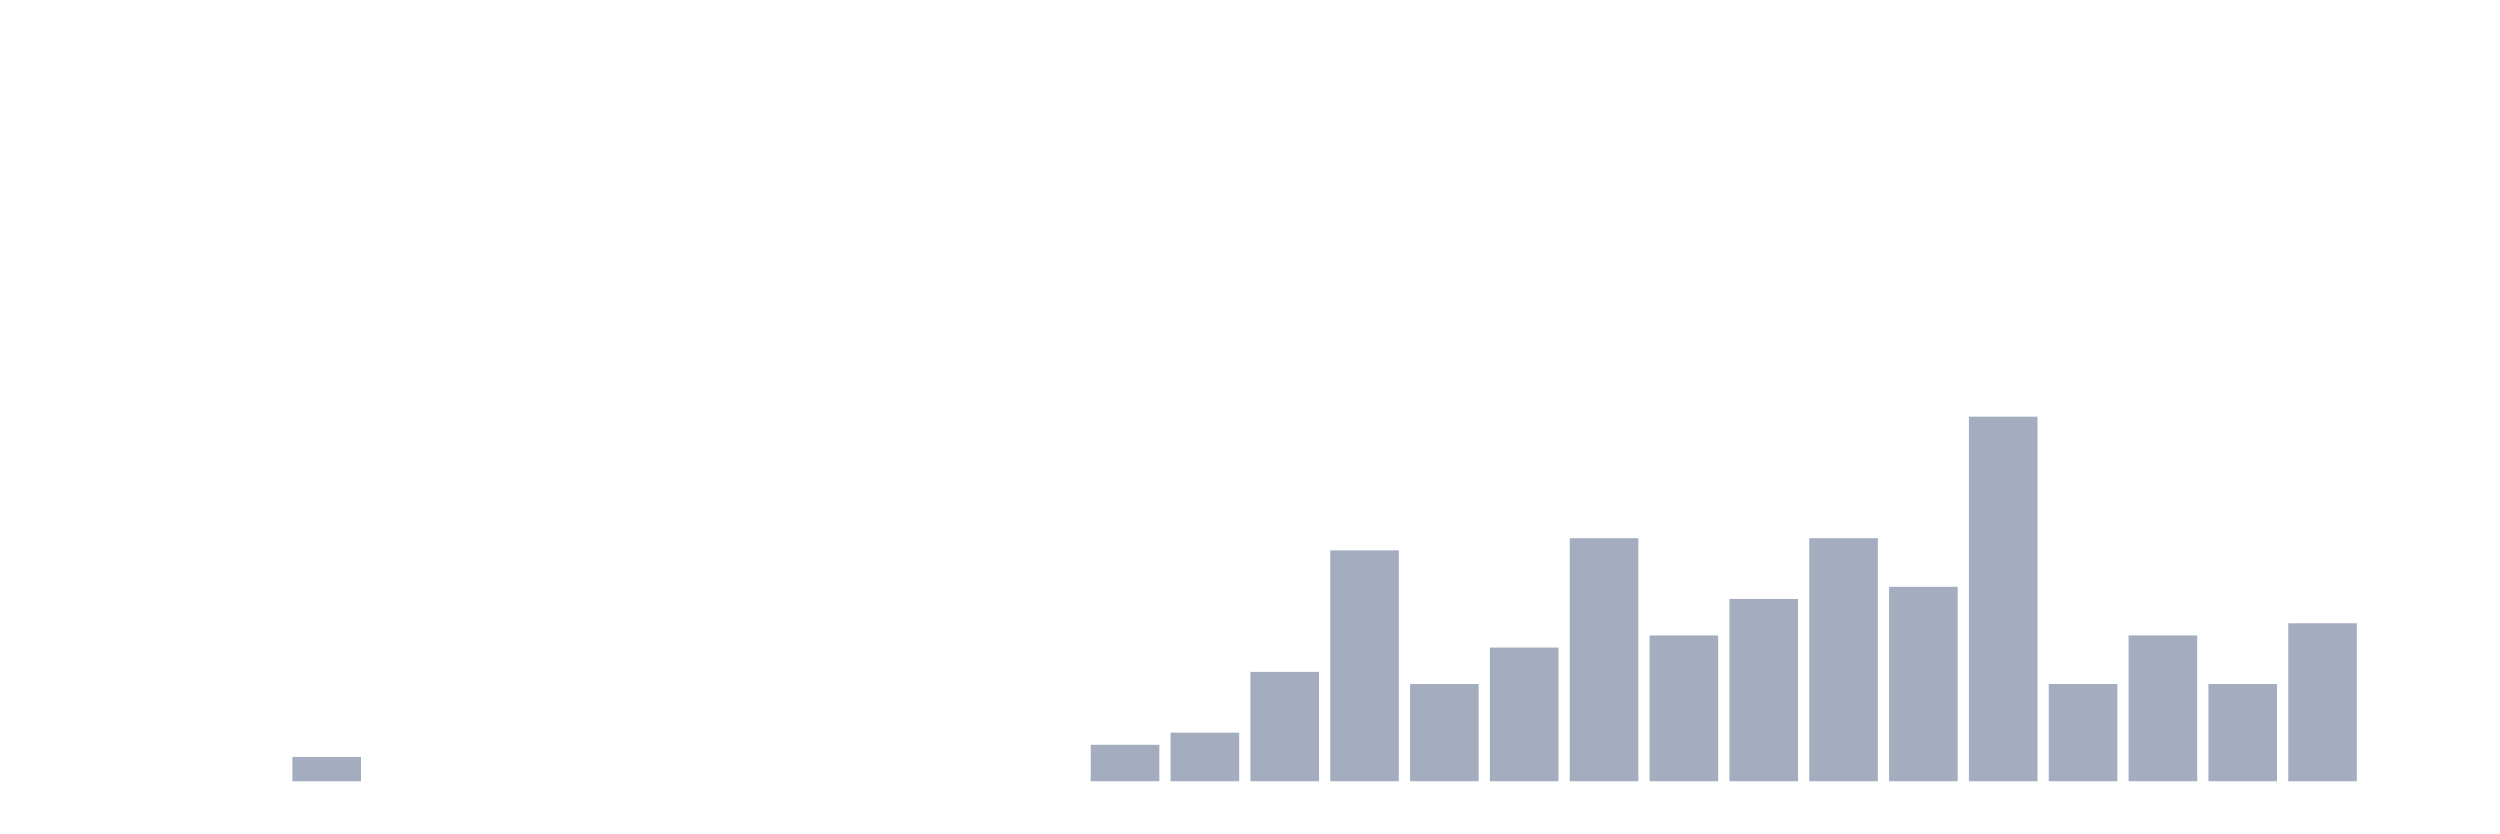
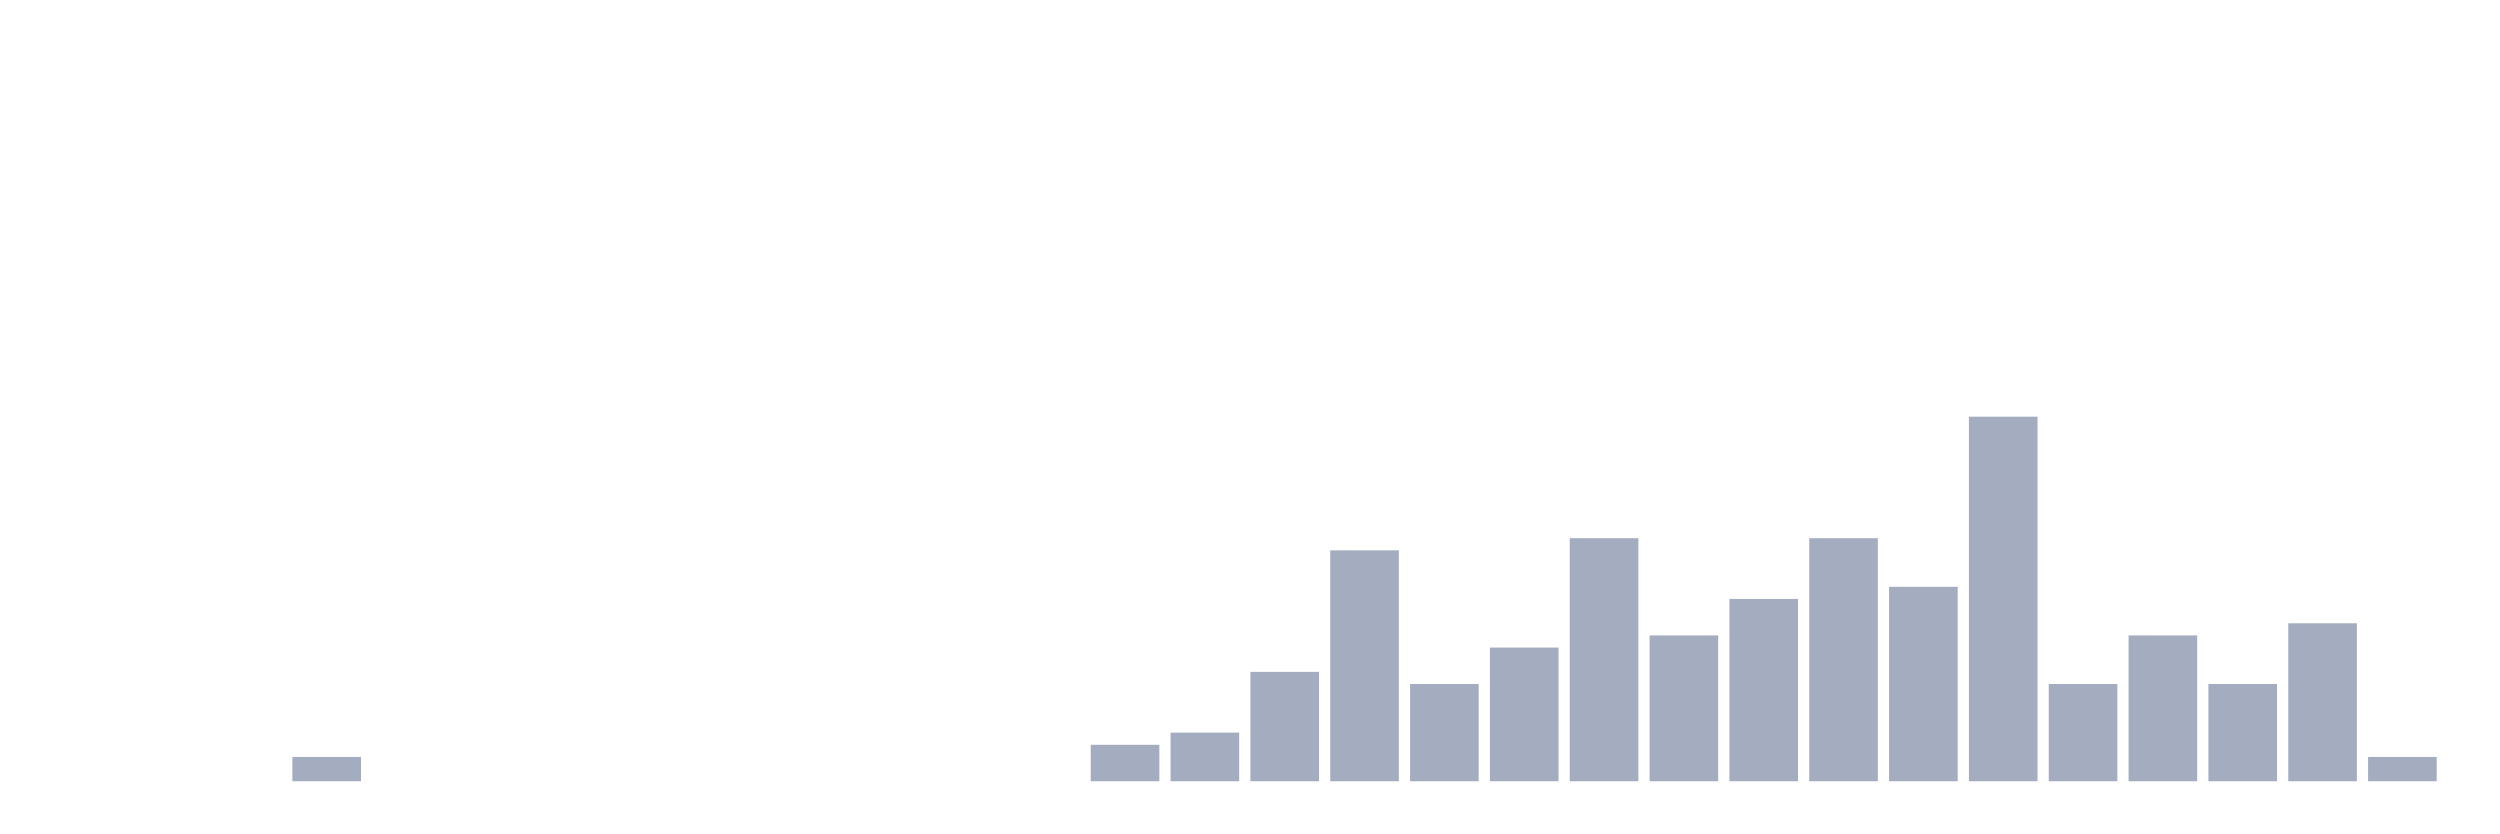
<svg xmlns="http://www.w3.org/2000/svg" viewBox="0 0 480 160">
  <g transform="translate(10,10)">
    <rect class="bar" x="0.153" width="13.175" y="140" height="0" fill="rgb(164,173,192)" />
    <rect class="bar" x="15.482" width="13.175" y="140" height="0" fill="rgb(164,173,192)" />
    <rect class="bar" x="30.81" width="13.175" y="140" height="0" fill="rgb(164,173,192)" />
    <rect class="bar" x="46.138" width="13.175" y="135.333" height="4.667" fill="rgb(164,173,192)" />
    <rect class="bar" x="61.466" width="13.175" y="140" height="0" fill="rgb(164,173,192)" />
    <rect class="bar" x="76.794" width="13.175" y="140" height="0" fill="rgb(164,173,192)" />
    <rect class="bar" x="92.123" width="13.175" y="140" height="0" fill="rgb(164,173,192)" />
    <rect class="bar" x="107.451" width="13.175" y="140" height="0" fill="rgb(164,173,192)" />
    <rect class="bar" x="122.779" width="13.175" y="140" height="0" fill="rgb(164,173,192)" />
    <rect class="bar" x="138.107" width="13.175" y="140" height="0" fill="rgb(164,173,192)" />
    <rect class="bar" x="153.436" width="13.175" y="140" height="0" fill="rgb(164,173,192)" />
    <rect class="bar" x="168.764" width="13.175" y="140" height="0" fill="rgb(164,173,192)" />
    <rect class="bar" x="184.092" width="13.175" y="140" height="0" fill="rgb(164,173,192)" />
    <rect class="bar" x="199.42" width="13.175" y="133" height="7" fill="rgb(164,173,192)" />
    <rect class="bar" x="214.748" width="13.175" y="130.667" height="9.333" fill="rgb(164,173,192)" />
    <rect class="bar" x="230.077" width="13.175" y="119" height="21" fill="rgb(164,173,192)" />
    <rect class="bar" x="245.405" width="13.175" y="95.667" height="44.333" fill="rgb(164,173,192)" />
    <rect class="bar" x="260.733" width="13.175" y="121.333" height="18.667" fill="rgb(164,173,192)" />
    <rect class="bar" x="276.061" width="13.175" y="114.333" height="25.667" fill="rgb(164,173,192)" />
    <rect class="bar" x="291.39" width="13.175" y="93.333" height="46.667" fill="rgb(164,173,192)" />
    <rect class="bar" x="306.718" width="13.175" y="112" height="28" fill="rgb(164,173,192)" />
    <rect class="bar" x="322.046" width="13.175" y="105" height="35" fill="rgb(164,173,192)" />
    <rect class="bar" x="337.374" width="13.175" y="93.333" height="46.667" fill="rgb(164,173,192)" />
    <rect class="bar" x="352.702" width="13.175" y="102.667" height="37.333" fill="rgb(164,173,192)" />
    <rect class="bar" x="368.031" width="13.175" y="70" height="70" fill="rgb(164,173,192)" />
    <rect class="bar" x="383.359" width="13.175" y="121.333" height="18.667" fill="rgb(164,173,192)" />
    <rect class="bar" x="398.687" width="13.175" y="112" height="28" fill="rgb(164,173,192)" />
    <rect class="bar" x="414.015" width="13.175" y="121.333" height="18.667" fill="rgb(164,173,192)" />
    <rect class="bar" x="429.344" width="13.175" y="109.667" height="30.333" fill="rgb(164,173,192)" />
-     <rect class="bar" x="444.672" width="13.175" y="140" height="0" fill="rgb(164,173,192)" />
+     <rect class="bar" x="444.672" width="13.175" y="135.333" height="4.667" fill="rgb(164,173,192)" />
  </g>
</svg>
